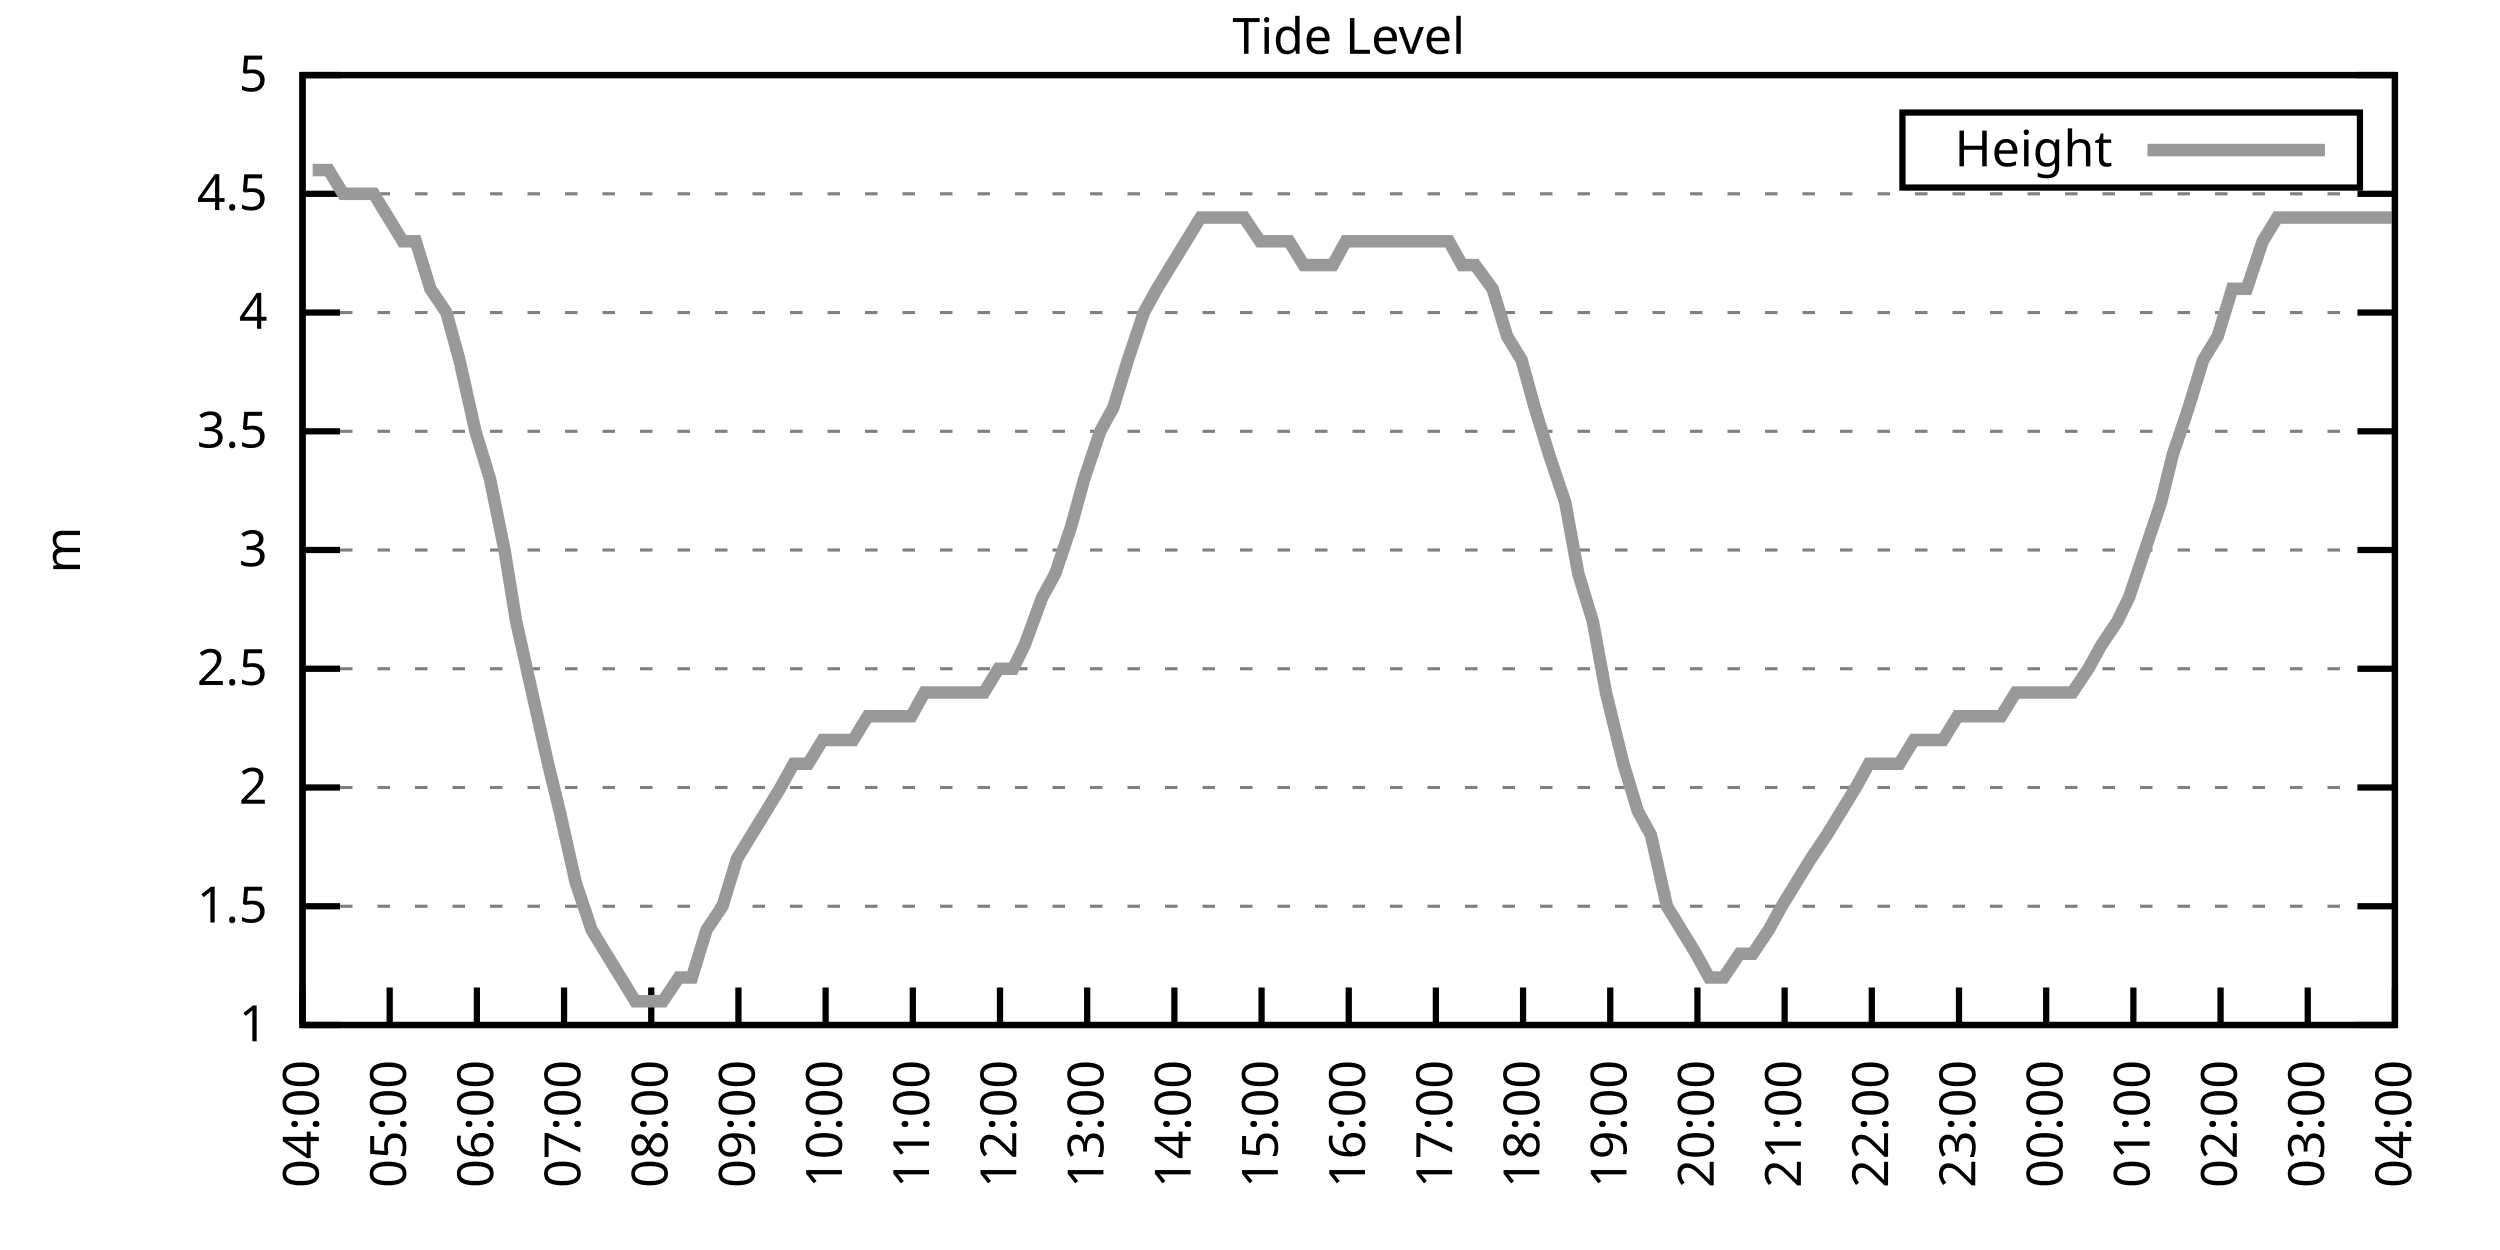
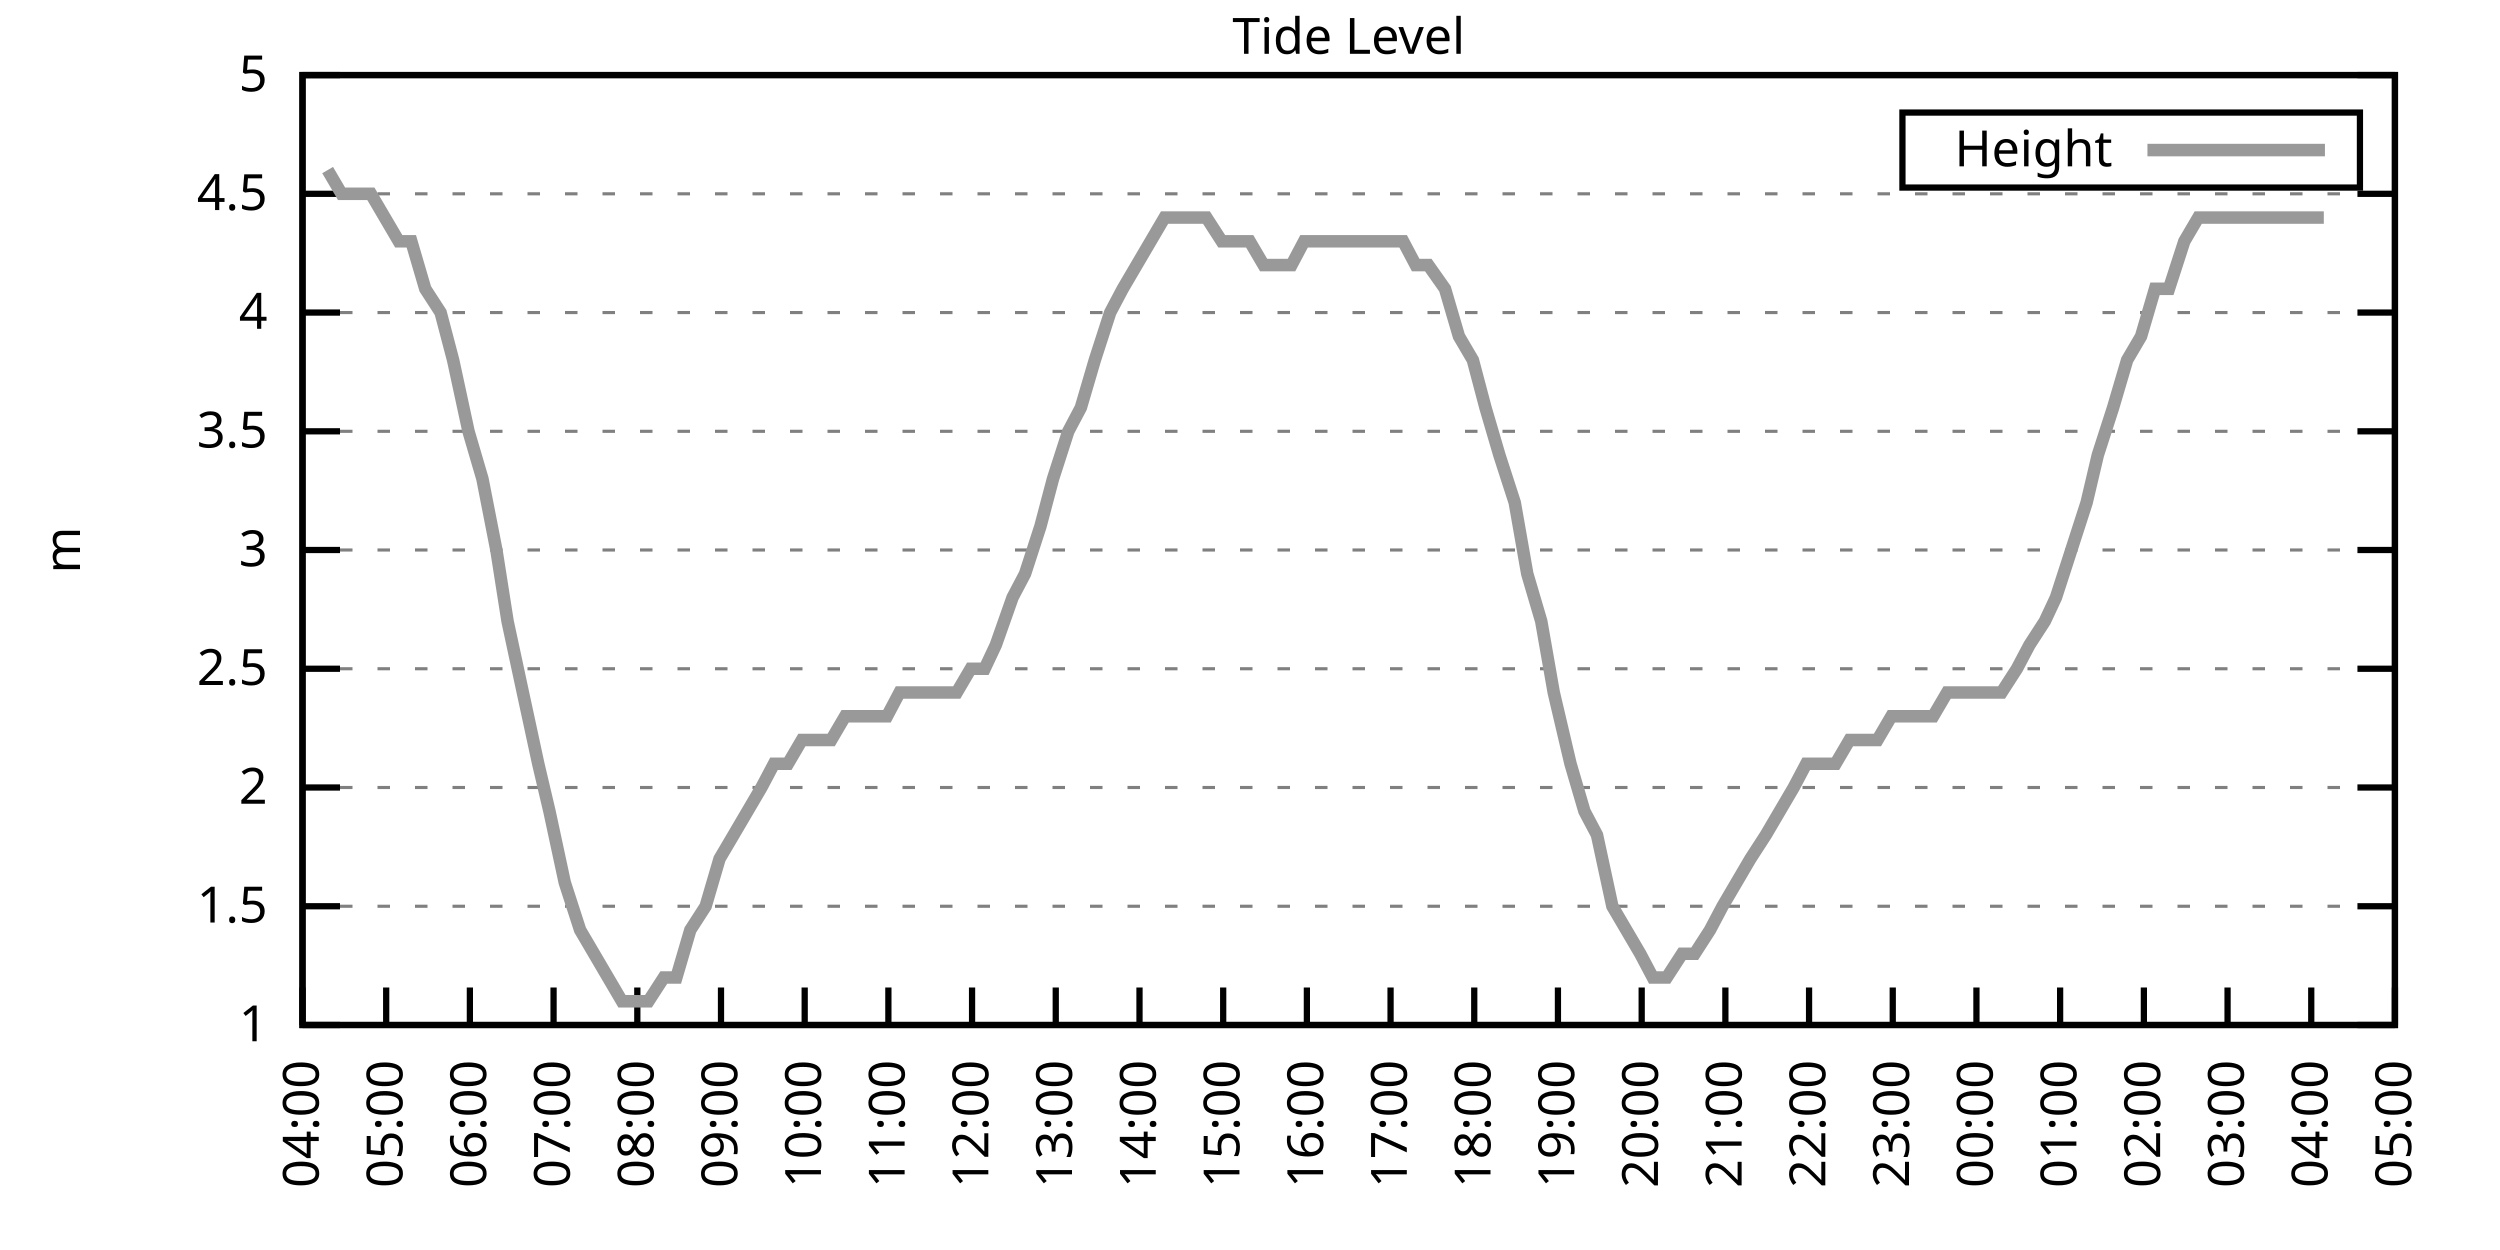
<svg xmlns="http://www.w3.org/2000/svg" xmlns:xlink="http://www.w3.org/1999/xlink" width="400" height="200" viewBox="0 0 400 200">
  <g id="gnuplot_canvas">
    <rect x="0" y="0" width="400" height="200" fill="none" />
    <defs>
      <circle id="gpDot" r="0.5" stroke-width="0.5" stroke="currentColor" />
      <path id="gpPt0" stroke-width="0.333" stroke="currentColor" d="M-1,0 h2 M0,-1 v2" />
      <path id="gpPt1" stroke-width="0.333" stroke="currentColor" d="M-1,-1 L1,1 M1,-1 L-1,1" />
      <path id="gpPt2" stroke-width="0.333" stroke="currentColor" d="M-1,0 L1,0 M0,-1 L0,1 M-1,-1 L1,1 M-1,1 L1,-1" />
      <rect id="gpPt3" stroke-width="0.333" stroke="currentColor" x="-1" y="-1" width="2" height="2" />
      <rect id="gpPt4" stroke-width="0.333" stroke="currentColor" fill="currentColor" x="-1" y="-1" width="2" height="2" />
      <circle id="gpPt5" stroke-width="0.333" stroke="currentColor" cx="0" cy="0" r="1" />
      <use xlink:href="#gpPt5" id="gpPt6" fill="currentColor" stroke="none" />
      <path id="gpPt7" stroke-width="0.333" stroke="currentColor" d="M0,-1.33 L-1.33,0.67 L1.33,0.67 z" />
      <use xlink:href="#gpPt7" id="gpPt8" fill="currentColor" stroke="none" />
      <use xlink:href="#gpPt7" id="gpPt9" stroke="currentColor" transform="rotate(180)" />
      <use xlink:href="#gpPt9" id="gpPt10" fill="currentColor" stroke="none" />
      <use xlink:href="#gpPt3" id="gpPt11" stroke="currentColor" transform="rotate(45)" />
      <use xlink:href="#gpPt11" id="gpPt12" fill="currentColor" stroke="none" />
      <path id="gpPt13" stroke-width="0.333" stroke="currentColor" d="M0,1.330 L1.265,0.411 L0.782,-1.067 L-0.782,-1.076 L-1.265,0.411 z" />
      <use xlink:href="#gpPt13" id="gpPt14" fill="currentColor" stroke="none" />
      <filter id="textbox" filterUnits="objectBoundingBox" x="0" y="0" height="1" width="1">
        <feFlood flood-color="white" flood-opacity="1" result="bgnd" />
        <feComposite in="SourceGraphic" in2="bgnd" operator="atop" />
      </filter>
      <filter id="greybox" filterUnits="objectBoundingBox" x="0" y="0" height="1" width="1">
        <feFlood flood-color="lightgrey" flood-opacity="1" result="grey" />
        <feComposite in="SourceGraphic" in2="grey" operator="atop" />
      </filter>
    </defs>
    <g fill="none" color="white" stroke="currentColor" stroke-width="1.00" stroke-linecap="butt" stroke-linejoin="miter">
</g>
    <g fill="none" color="black" stroke="currentColor" stroke-width="1.00" stroke-linecap="butt" stroke-linejoin="miter">
      <g stroke="none" shape-rendering="crispEdges">
        <polygon fill="rgb(255, 255, 255)" points="48.40,164.00 383.18,164.00 383.18,12.02 48.40,12.02 " />
      </g>
    </g>
    <g fill="none" color="black" stroke="currentColor" stroke-width="1.00" stroke-linecap="butt" stroke-linejoin="miter">
</g>
    <g fill="none" color="black" stroke="black" stroke-width="0.50" stroke-linecap="butt" stroke-linejoin="miter">
</g>
    <g fill="none" color="gray" stroke="currentColor" stroke-width="0.50" stroke-linecap="butt" stroke-linejoin="miter">
      <path stroke="gray" stroke-dasharray="2,4" class="gridline" d="M48.40,164.00 L383.19,164.00  " />
    </g>
    <g fill="none" color="gray" stroke="gray" stroke-width="1.00" stroke-linecap="butt" stroke-linejoin="miter">
</g>
    <g fill="none" color="black" stroke="currentColor" stroke-width="1.00" stroke-linecap="butt" stroke-linejoin="miter">
      <path stroke="black" d="M48.40,164.00 L54.40,164.00 M383.19,164.00 L377.19,164.00  " />
      <g transform="translate(42.80,166.60)" stroke="none" fill="black" font-family="Sans" font-size="8.00" text-anchor="end">
        <text>
          <tspan font-family="Sans"> 1</tspan>
        </text>
      </g>
    </g>
    <g fill="none" color="black" stroke="currentColor" stroke-width="1.00" stroke-linecap="butt" stroke-linejoin="miter">
</g>
    <g fill="none" color="black" stroke="black" stroke-width="0.50" stroke-linecap="butt" stroke-linejoin="miter">
</g>
    <g fill="none" color="gray" stroke="currentColor" stroke-width="0.50" stroke-linecap="butt" stroke-linejoin="miter">
      <path stroke="gray" stroke-dasharray="2,4" class="gridline" d="M48.40,145.00 L383.19,145.00  " />
    </g>
    <g fill="none" color="gray" stroke="gray" stroke-width="1.00" stroke-linecap="butt" stroke-linejoin="miter">
</g>
    <g fill="none" color="black" stroke="currentColor" stroke-width="1.00" stroke-linecap="butt" stroke-linejoin="miter">
      <path stroke="black" d="M48.40,145.00 L54.40,145.00 M383.19,145.00 L377.19,145.00  " />
      <g transform="translate(42.80,147.60)" stroke="none" fill="black" font-family="Sans" font-size="8.00" text-anchor="end">
        <text>
          <tspan font-family="Sans"> 1.5</tspan>
        </text>
      </g>
    </g>
    <g fill="none" color="black" stroke="currentColor" stroke-width="1.00" stroke-linecap="butt" stroke-linejoin="miter">
</g>
    <g fill="none" color="black" stroke="black" stroke-width="0.50" stroke-linecap="butt" stroke-linejoin="miter">
</g>
    <g fill="none" color="gray" stroke="currentColor" stroke-width="0.50" stroke-linecap="butt" stroke-linejoin="miter">
      <path stroke="gray" stroke-dasharray="2,4" class="gridline" d="M48.40,126.00 L383.19,126.00  " />
    </g>
    <g fill="none" color="gray" stroke="gray" stroke-width="1.00" stroke-linecap="butt" stroke-linejoin="miter">
</g>
    <g fill="none" color="black" stroke="currentColor" stroke-width="1.00" stroke-linecap="butt" stroke-linejoin="miter">
      <path stroke="black" d="M48.40,126.00 L54.40,126.00 M383.19,126.00 L377.19,126.00  " />
      <g transform="translate(42.80,128.60)" stroke="none" fill="black" font-family="Sans" font-size="8.00" text-anchor="end">
        <text>
          <tspan font-family="Sans"> 2</tspan>
        </text>
      </g>
    </g>
    <g fill="none" color="black" stroke="currentColor" stroke-width="1.00" stroke-linecap="butt" stroke-linejoin="miter">
</g>
    <g fill="none" color="black" stroke="black" stroke-width="0.50" stroke-linecap="butt" stroke-linejoin="miter">
</g>
    <g fill="none" color="gray" stroke="currentColor" stroke-width="0.50" stroke-linecap="butt" stroke-linejoin="miter">
      <path stroke="gray" stroke-dasharray="2,4" class="gridline" d="M48.40,107.00 L383.19,107.00  " />
    </g>
    <g fill="none" color="gray" stroke="gray" stroke-width="1.00" stroke-linecap="butt" stroke-linejoin="miter">
</g>
    <g fill="none" color="black" stroke="currentColor" stroke-width="1.00" stroke-linecap="butt" stroke-linejoin="miter">
      <path stroke="black" d="M48.40,107.00 L54.40,107.00 M383.19,107.00 L377.19,107.00  " />
      <g transform="translate(42.80,109.60)" stroke="none" fill="black" font-family="Sans" font-size="8.00" text-anchor="end">
        <text>
          <tspan font-family="Sans"> 2.5</tspan>
        </text>
      </g>
    </g>
    <g fill="none" color="black" stroke="currentColor" stroke-width="1.00" stroke-linecap="butt" stroke-linejoin="miter">
</g>
    <g fill="none" color="black" stroke="black" stroke-width="0.50" stroke-linecap="butt" stroke-linejoin="miter">
</g>
    <g fill="none" color="gray" stroke="currentColor" stroke-width="0.50" stroke-linecap="butt" stroke-linejoin="miter">
      <path stroke="gray" stroke-dasharray="2,4" class="gridline" d="M48.40,88.00 L383.19,88.00  " />
    </g>
    <g fill="none" color="gray" stroke="gray" stroke-width="1.00" stroke-linecap="butt" stroke-linejoin="miter">
</g>
    <g fill="none" color="black" stroke="currentColor" stroke-width="1.00" stroke-linecap="butt" stroke-linejoin="miter">
      <path stroke="black" d="M48.40,88.00 L54.40,88.00 M383.19,88.00 L377.19,88.00  " />
      <g transform="translate(42.80,90.60)" stroke="none" fill="black" font-family="Sans" font-size="8.00" text-anchor="end">
        <text>
          <tspan font-family="Sans"> 3</tspan>
        </text>
      </g>
    </g>
    <g fill="none" color="black" stroke="currentColor" stroke-width="1.00" stroke-linecap="butt" stroke-linejoin="miter">
</g>
    <g fill="none" color="black" stroke="black" stroke-width="0.50" stroke-linecap="butt" stroke-linejoin="miter">
</g>
    <g fill="none" color="gray" stroke="currentColor" stroke-width="0.50" stroke-linecap="butt" stroke-linejoin="miter">
      <path stroke="gray" stroke-dasharray="2,4" class="gridline" d="M48.40,69.01 L383.19,69.01  " />
    </g>
    <g fill="none" color="gray" stroke="gray" stroke-width="1.00" stroke-linecap="butt" stroke-linejoin="miter">
</g>
    <g fill="none" color="black" stroke="currentColor" stroke-width="1.00" stroke-linecap="butt" stroke-linejoin="miter">
      <path stroke="black" d="M48.40,69.01 L54.40,69.01 M383.19,69.01 L377.19,69.01  " />
      <g transform="translate(42.80,71.61)" stroke="none" fill="black" font-family="Sans" font-size="8.00" text-anchor="end">
        <text>
          <tspan font-family="Sans"> 3.5</tspan>
        </text>
      </g>
    </g>
    <g fill="none" color="black" stroke="currentColor" stroke-width="1.00" stroke-linecap="butt" stroke-linejoin="miter">
</g>
    <g fill="none" color="black" stroke="black" stroke-width="0.50" stroke-linecap="butt" stroke-linejoin="miter">
</g>
    <g fill="none" color="gray" stroke="currentColor" stroke-width="0.50" stroke-linecap="butt" stroke-linejoin="miter">
      <path stroke="gray" stroke-dasharray="2,4" class="gridline" d="M48.40,50.01 L383.19,50.01  " />
    </g>
    <g fill="none" color="gray" stroke="gray" stroke-width="1.00" stroke-linecap="butt" stroke-linejoin="miter">
</g>
    <g fill="none" color="black" stroke="currentColor" stroke-width="1.00" stroke-linecap="butt" stroke-linejoin="miter">
      <path stroke="black" d="M48.40,50.01 L54.40,50.01 M383.19,50.01 L377.19,50.01  " />
      <g transform="translate(42.80,52.61)" stroke="none" fill="black" font-family="Sans" font-size="8.00" text-anchor="end">
        <text>
          <tspan font-family="Sans"> 4</tspan>
        </text>
      </g>
    </g>
    <g fill="none" color="black" stroke="currentColor" stroke-width="1.00" stroke-linecap="butt" stroke-linejoin="miter">
</g>
    <g fill="none" color="black" stroke="black" stroke-width="0.50" stroke-linecap="butt" stroke-linejoin="miter">
</g>
    <g fill="none" color="gray" stroke="currentColor" stroke-width="0.50" stroke-linecap="butt" stroke-linejoin="miter">
      <path stroke="gray" stroke-dasharray="2,4" class="gridline" d="M48.40,31.01 L383.19,31.01  " />
    </g>
    <g fill="none" color="gray" stroke="gray" stroke-width="1.00" stroke-linecap="butt" stroke-linejoin="miter">
</g>
    <g fill="none" color="black" stroke="currentColor" stroke-width="1.00" stroke-linecap="butt" stroke-linejoin="miter">
      <path stroke="black" d="M48.40,31.01 L54.40,31.01 M383.19,31.01 L377.19,31.01  " />
      <g transform="translate(42.80,33.61)" stroke="none" fill="black" font-family="Sans" font-size="8.00" text-anchor="end">
        <text>
          <tspan font-family="Sans"> 4.5</tspan>
        </text>
      </g>
    </g>
    <g fill="none" color="black" stroke="currentColor" stroke-width="1.00" stroke-linecap="butt" stroke-linejoin="miter">
</g>
    <g fill="none" color="black" stroke="black" stroke-width="0.50" stroke-linecap="butt" stroke-linejoin="miter">
</g>
    <g fill="none" color="gray" stroke="currentColor" stroke-width="0.50" stroke-linecap="butt" stroke-linejoin="miter">
      <path stroke="gray" stroke-dasharray="2,4" class="gridline" d="M48.40,12.01 L383.19,12.01  " />
    </g>
    <g fill="none" color="gray" stroke="gray" stroke-width="1.00" stroke-linecap="butt" stroke-linejoin="miter">
</g>
    <g fill="none" color="black" stroke="currentColor" stroke-width="1.00" stroke-linecap="butt" stroke-linejoin="miter">
      <path stroke="black" d="M48.40,12.01 L54.40,12.01 M383.19,12.01 L377.19,12.01  " />
      <g transform="translate(42.80,14.61)" stroke="none" fill="black" font-family="Sans" font-size="8.00" text-anchor="end">
        <text>
          <tspan font-family="Sans"> 5</tspan>
        </text>
      </g>
    </g>
    <g fill="none" color="black" stroke="currentColor" stroke-width="1.00" stroke-linecap="butt" stroke-linejoin="miter">
      <path stroke="black" d="M48.40,164.00 L48.40,158.00  " />
      <g transform="translate(51.00,169.60) rotate(270.00)" stroke="none" fill="black" font-family="Sans" font-size="8.00" text-anchor="end">
        <text>
          <tspan font-family="Sans">04:00</tspan>
        </text>
      </g>
    </g>
    <g fill="none" color="black" stroke="currentColor" stroke-width="1.00" stroke-linecap="butt" stroke-linejoin="miter">
-       <path stroke="black" d="M62.35,164.00 L62.35,158.00  " />
-       <g transform="translate(64.95,169.60) rotate(270.00)" stroke="none" fill="black" font-family="Sans" font-size="8.00" text-anchor="end">
+       <path stroke="black" d="M61.79,164.00 L61.79,158.00  " />
+       <g transform="translate(64.39,169.60) rotate(270.00)" stroke="none" fill="black" font-family="Sans" font-size="8.00" text-anchor="end">
        <text>
          <tspan font-family="Sans">05:00</tspan>
        </text>
      </g>
    </g>
    <g fill="none" color="black" stroke="currentColor" stroke-width="1.00" stroke-linecap="butt" stroke-linejoin="miter">
-       <path stroke="black" d="M76.30,164.00 L76.30,158.00  " />
-       <g transform="translate(78.90,169.60) rotate(270.00)" stroke="none" fill="black" font-family="Sans" font-size="8.00" text-anchor="end">
+       <path stroke="black" d="M75.18,164.00 L75.18,158.00  " />
+       <g transform="translate(77.78,169.60) rotate(270.00)" stroke="none" fill="black" font-family="Sans" font-size="8.00" text-anchor="end">
        <text>
          <tspan font-family="Sans">06:00</tspan>
        </text>
      </g>
    </g>
    <g fill="none" color="black" stroke="currentColor" stroke-width="1.00" stroke-linecap="butt" stroke-linejoin="miter">
-       <path stroke="black" d="M90.25,164.00 L90.25,158.00  " />
-       <g transform="translate(92.85,169.60) rotate(270.00)" stroke="none" fill="black" font-family="Sans" font-size="8.00" text-anchor="end">
+       <path stroke="black" d="M88.57,164.00 L88.57,158.00  " />
+       <g transform="translate(91.17,169.60) rotate(270.00)" stroke="none" fill="black" font-family="Sans" font-size="8.00" text-anchor="end">
        <text>
          <tspan font-family="Sans">07:00</tspan>
        </text>
      </g>
    </g>
    <g fill="none" color="black" stroke="currentColor" stroke-width="1.00" stroke-linecap="butt" stroke-linejoin="miter">
-       <path stroke="black" d="M104.20,164.00 L104.20,158.00  " />
-       <g transform="translate(106.80,169.60) rotate(270.00)" stroke="none" fill="black" font-family="Sans" font-size="8.00" text-anchor="end">
+       <path stroke="black" d="M101.97,164.00 L101.97,158.00  " />
+       <g transform="translate(104.57,169.60) rotate(270.00)" stroke="none" fill="black" font-family="Sans" font-size="8.00" text-anchor="end">
        <text>
          <tspan font-family="Sans">08:00</tspan>
        </text>
      </g>
    </g>
    <g fill="none" color="black" stroke="currentColor" stroke-width="1.00" stroke-linecap="butt" stroke-linejoin="miter">
-       <path stroke="black" d="M118.15,164.00 L118.15,158.00  " />
-       <g transform="translate(120.75,169.60) rotate(270.00)" stroke="none" fill="black" font-family="Sans" font-size="8.00" text-anchor="end">
+       <path stroke="black" d="M115.36,164.00 L115.36,158.00  " />
+       <g transform="translate(117.96,169.60) rotate(270.00)" stroke="none" fill="black" font-family="Sans" font-size="8.00" text-anchor="end">
        <text>
          <tspan font-family="Sans">09:00</tspan>
        </text>
      </g>
    </g>
    <g fill="none" color="black" stroke="currentColor" stroke-width="1.00" stroke-linecap="butt" stroke-linejoin="miter">
-       <path stroke="black" d="M132.10,164.00 L132.10,158.00  " />
-       <g transform="translate(134.70,169.60) rotate(270.00)" stroke="none" fill="black" font-family="Sans" font-size="8.00" text-anchor="end">
+       <path stroke="black" d="M128.75,164.00 L128.75,158.00  " />
+       <g transform="translate(131.35,169.60) rotate(270.00)" stroke="none" fill="black" font-family="Sans" font-size="8.00" text-anchor="end">
        <text>
          <tspan font-family="Sans">10:00</tspan>
        </text>
      </g>
    </g>
    <g fill="none" color="black" stroke="currentColor" stroke-width="1.00" stroke-linecap="butt" stroke-linejoin="miter">
-       <path stroke="black" d="M146.05,164.00 L146.05,158.00  " />
-       <g transform="translate(148.65,169.60) rotate(270.00)" stroke="none" fill="black" font-family="Sans" font-size="8.00" text-anchor="end">
+       <path stroke="black" d="M142.14,164.00 L142.14,158.00  " />
+       <g transform="translate(144.74,169.60) rotate(270.00)" stroke="none" fill="black" font-family="Sans" font-size="8.00" text-anchor="end">
        <text>
          <tspan font-family="Sans">11:00</tspan>
        </text>
      </g>
    </g>
    <g fill="none" color="black" stroke="currentColor" stroke-width="1.00" stroke-linecap="butt" stroke-linejoin="miter">
-       <path stroke="black" d="M160.00,164.00 L160.00,158.00  " />
-       <g transform="translate(162.60,169.60) rotate(270.00)" stroke="none" fill="black" font-family="Sans" font-size="8.00" text-anchor="end">
+       <path stroke="black" d="M155.53,164.00 L155.53,158.00  " />
+       <g transform="translate(158.13,169.60) rotate(270.00)" stroke="none" fill="black" font-family="Sans" font-size="8.00" text-anchor="end">
        <text>
          <tspan font-family="Sans">12:00</tspan>
        </text>
      </g>
    </g>
    <g fill="none" color="black" stroke="currentColor" stroke-width="1.00" stroke-linecap="butt" stroke-linejoin="miter">
-       <path stroke="black" d="M173.95,164.00 L173.95,158.00  " />
-       <g transform="translate(176.55,169.60) rotate(270.00)" stroke="none" fill="black" font-family="Sans" font-size="8.00" text-anchor="end">
+       <path stroke="black" d="M168.92,164.00 L168.92,158.00  " />
+       <g transform="translate(171.52,169.60) rotate(270.00)" stroke="none" fill="black" font-family="Sans" font-size="8.00" text-anchor="end">
        <text>
          <tspan font-family="Sans">13:00</tspan>
        </text>
      </g>
    </g>
    <g fill="none" color="black" stroke="currentColor" stroke-width="1.00" stroke-linecap="butt" stroke-linejoin="miter">
-       <path stroke="black" d="M187.90,164.00 L187.90,158.00  " />
-       <g transform="translate(190.50,169.60) rotate(270.00)" stroke="none" fill="black" font-family="Sans" font-size="8.00" text-anchor="end">
+       <path stroke="black" d="M182.32,164.00 L182.32,158.00  " />
+       <g transform="translate(184.92,169.60) rotate(270.00)" stroke="none" fill="black" font-family="Sans" font-size="8.00" text-anchor="end">
        <text>
          <tspan font-family="Sans">14:00</tspan>
        </text>
      </g>
    </g>
    <g fill="none" color="black" stroke="currentColor" stroke-width="1.00" stroke-linecap="butt" stroke-linejoin="miter">
-       <path stroke="black" d="M201.85,164.00 L201.85,158.00  " />
-       <g transform="translate(204.45,169.60) rotate(270.00)" stroke="none" fill="black" font-family="Sans" font-size="8.00" text-anchor="end">
+       <path stroke="black" d="M195.71,164.00 L195.71,158.00  " />
+       <g transform="translate(198.31,169.60) rotate(270.00)" stroke="none" fill="black" font-family="Sans" font-size="8.00" text-anchor="end">
        <text>
          <tspan font-family="Sans">15:00</tspan>
        </text>
      </g>
    </g>
    <g fill="none" color="black" stroke="currentColor" stroke-width="1.00" stroke-linecap="butt" stroke-linejoin="miter">
-       <path stroke="black" d="M215.80,164.00 L215.80,158.00  " />
-       <g transform="translate(218.40,169.60) rotate(270.00)" stroke="none" fill="black" font-family="Sans" font-size="8.00" text-anchor="end">
+       <path stroke="black" d="M209.10,164.00 L209.10,158.00  " />
+       <g transform="translate(211.70,169.60) rotate(270.00)" stroke="none" fill="black" font-family="Sans" font-size="8.00" text-anchor="end">
        <text>
          <tspan font-family="Sans">16:00</tspan>
        </text>
      </g>
    </g>
    <g fill="none" color="black" stroke="currentColor" stroke-width="1.00" stroke-linecap="butt" stroke-linejoin="miter">
-       <path stroke="black" d="M229.74,164.00 L229.74,158.00  " />
-       <g transform="translate(232.34,169.60) rotate(270.00)" stroke="none" fill="black" font-family="Sans" font-size="8.00" text-anchor="end">
+       <path stroke="black" d="M222.49,164.00 L222.49,158.00  " />
+       <g transform="translate(225.09,169.60) rotate(270.00)" stroke="none" fill="black" font-family="Sans" font-size="8.00" text-anchor="end">
        <text>
          <tspan font-family="Sans">17:00</tspan>
        </text>
      </g>
    </g>
    <g fill="none" color="black" stroke="currentColor" stroke-width="1.00" stroke-linecap="butt" stroke-linejoin="miter">
-       <path stroke="black" d="M243.69,164.00 L243.69,158.00  " />
-       <g transform="translate(246.29,169.60) rotate(270.00)" stroke="none" fill="black" font-family="Sans" font-size="8.00" text-anchor="end">
+       <path stroke="black" d="M235.88,164.00 L235.88,158.00  " />
+       <g transform="translate(238.48,169.60) rotate(270.00)" stroke="none" fill="black" font-family="Sans" font-size="8.00" text-anchor="end">
        <text>
          <tspan font-family="Sans">18:00</tspan>
        </text>
      </g>
    </g>
    <g fill="none" color="black" stroke="currentColor" stroke-width="1.00" stroke-linecap="butt" stroke-linejoin="miter">
-       <path stroke="black" d="M257.64,164.00 L257.64,158.00  " />
-       <g transform="translate(260.24,169.60) rotate(270.00)" stroke="none" fill="black" font-family="Sans" font-size="8.00" text-anchor="end">
+       <path stroke="black" d="M249.27,164.00 L249.27,158.00  " />
+       <g transform="translate(251.87,169.60) rotate(270.00)" stroke="none" fill="black" font-family="Sans" font-size="8.00" text-anchor="end">
        <text>
          <tspan font-family="Sans">19:00</tspan>
        </text>
      </g>
    </g>
    <g fill="none" color="black" stroke="currentColor" stroke-width="1.00" stroke-linecap="butt" stroke-linejoin="miter">
-       <path stroke="black" d="M271.59,164.00 L271.59,158.00  " />
-       <g transform="translate(274.19,169.60) rotate(270.00)" stroke="none" fill="black" font-family="Sans" font-size="8.00" text-anchor="end">
+       <path stroke="black" d="M262.67,164.00 L262.67,158.00  " />
+       <g transform="translate(265.27,169.60) rotate(270.00)" stroke="none" fill="black" font-family="Sans" font-size="8.00" text-anchor="end">
        <text>
          <tspan font-family="Sans">20:00</tspan>
        </text>
      </g>
    </g>
    <g fill="none" color="black" stroke="currentColor" stroke-width="1.00" stroke-linecap="butt" stroke-linejoin="miter">
-       <path stroke="black" d="M285.54,164.00 L285.54,158.00  " />
-       <g transform="translate(288.14,169.60) rotate(270.00)" stroke="none" fill="black" font-family="Sans" font-size="8.00" text-anchor="end">
+       <path stroke="black" d="M276.06,164.00 L276.06,158.00  " />
+       <g transform="translate(278.66,169.60) rotate(270.00)" stroke="none" fill="black" font-family="Sans" font-size="8.00" text-anchor="end">
        <text>
          <tspan font-family="Sans">21:00</tspan>
        </text>
      </g>
    </g>
    <g fill="none" color="black" stroke="currentColor" stroke-width="1.00" stroke-linecap="butt" stroke-linejoin="miter">
-       <path stroke="black" d="M299.49,164.00 L299.49,158.00  " />
-       <g transform="translate(302.09,169.60) rotate(270.00)" stroke="none" fill="black" font-family="Sans" font-size="8.00" text-anchor="end">
+       <path stroke="black" d="M289.45,164.00 L289.45,158.00  " />
+       <g transform="translate(292.05,169.60) rotate(270.00)" stroke="none" fill="black" font-family="Sans" font-size="8.00" text-anchor="end">
        <text>
          <tspan font-family="Sans">22:00</tspan>
        </text>
      </g>
    </g>
    <g fill="none" color="black" stroke="currentColor" stroke-width="1.00" stroke-linecap="butt" stroke-linejoin="miter">
-       <path stroke="black" d="M313.44,164.00 L313.44,158.00  " />
-       <g transform="translate(316.04,169.60) rotate(270.00)" stroke="none" fill="black" font-family="Sans" font-size="8.00" text-anchor="end">
+       <path stroke="black" d="M302.84,164.00 L302.84,158.00  " />
+       <g transform="translate(305.44,169.60) rotate(270.00)" stroke="none" fill="black" font-family="Sans" font-size="8.00" text-anchor="end">
        <text>
          <tspan font-family="Sans">23:00</tspan>
        </text>
      </g>
    </g>
    <g fill="none" color="black" stroke="currentColor" stroke-width="1.00" stroke-linecap="butt" stroke-linejoin="miter">
-       <path stroke="black" d="M327.39,164.00 L327.39,158.00  " />
-       <g transform="translate(329.99,169.60) rotate(270.00)" stroke="none" fill="black" font-family="Sans" font-size="8.00" text-anchor="end">
+       <path stroke="black" d="M316.23,164.00 L316.23,158.00  " />
+       <g transform="translate(318.83,169.60) rotate(270.00)" stroke="none" fill="black" font-family="Sans" font-size="8.00" text-anchor="end">
        <text>
          <tspan font-family="Sans">00:00</tspan>
        </text>
      </g>
    </g>
    <g fill="none" color="black" stroke="currentColor" stroke-width="1.00" stroke-linecap="butt" stroke-linejoin="miter">
-       <path stroke="black" d="M341.34,164.00 L341.34,158.00  " />
-       <g transform="translate(343.94,169.60) rotate(270.00)" stroke="none" fill="black" font-family="Sans" font-size="8.00" text-anchor="end">
+       <path stroke="black" d="M329.62,164.00 L329.62,158.00  " />
+       <g transform="translate(332.22,169.60) rotate(270.00)" stroke="none" fill="black" font-family="Sans" font-size="8.00" text-anchor="end">
        <text>
          <tspan font-family="Sans">01:00</tspan>
        </text>
      </g>
    </g>
    <g fill="none" color="black" stroke="currentColor" stroke-width="1.00" stroke-linecap="butt" stroke-linejoin="miter">
-       <path stroke="black" d="M355.29,164.00 L355.29,158.00  " />
-       <g transform="translate(357.89,169.60) rotate(270.00)" stroke="none" fill="black" font-family="Sans" font-size="8.00" text-anchor="end">
+       <path stroke="black" d="M343.02,164.00 L343.02,158.00  " />
+       <g transform="translate(345.62,169.60) rotate(270.00)" stroke="none" fill="black" font-family="Sans" font-size="8.00" text-anchor="end">
        <text>
          <tspan font-family="Sans">02:00</tspan>
        </text>
      </g>
    </g>
    <g fill="none" color="black" stroke="currentColor" stroke-width="1.00" stroke-linecap="butt" stroke-linejoin="miter">
-       <path stroke="black" d="M369.24,164.00 L369.24,158.00  " />
-       <g transform="translate(371.84,169.60) rotate(270.00)" stroke="none" fill="black" font-family="Sans" font-size="8.00" text-anchor="end">
+       <path stroke="black" d="M356.41,164.00 L356.41,158.00  " />
+       <g transform="translate(359.01,169.60) rotate(270.00)" stroke="none" fill="black" font-family="Sans" font-size="8.00" text-anchor="end">
        <text>
          <tspan font-family="Sans">03:00</tspan>
+         </text>
+       </g>
+     </g>
+     <g fill="none" color="black" stroke="currentColor" stroke-width="1.00" stroke-linecap="butt" stroke-linejoin="miter">
+       <path stroke="black" d="M369.80,164.00 L369.80,158.00  " />
+       <g transform="translate(372.40,169.60) rotate(270.00)" stroke="none" fill="black" font-family="Sans" font-size="8.00" text-anchor="end">
+         <text>
+           <tspan font-family="Sans">04:00</tspan>
        </text>
      </g>
    </g>
    <g fill="none" color="black" stroke="currentColor" stroke-width="1.00" stroke-linecap="butt" stroke-linejoin="miter">
      <path stroke="black" d="M383.19,164.00 L383.19,158.00  " />
      <g transform="translate(385.79,169.60) rotate(270.00)" stroke="none" fill="black" font-family="Sans" font-size="8.00" text-anchor="end">
        <text>
-           <tspan font-family="Sans">04:00</tspan>
+           <tspan font-family="Sans">05:00</tspan>
        </text>
      </g>
    </g>
    <g fill="none" color="black" stroke="currentColor" stroke-width="1.00" stroke-linecap="butt" stroke-linejoin="miter">
</g>
    <g fill="none" color="black" stroke="currentColor" stroke-width="1.00" stroke-linecap="butt" stroke-linejoin="miter">
      <path stroke="black" d="M48.40,12.01 L48.40,164.00 L383.19,164.00 L383.19,12.01 L48.40,12.01 Z  " />
    </g>
    <g fill="none" color="black" stroke="currentColor" stroke-width="1.00" stroke-linecap="butt" stroke-linejoin="miter">
</g>
    <g fill="none" color="black" stroke="currentColor" stroke-width="1.00" stroke-linecap="butt" stroke-linejoin="miter">
      <path stroke="black" d="M304.39,30.01 L304.39,18.01 L377.59,18.01 L377.59,30.01 L304.39,30.01 Z  " />
    </g>
    <g id="Tide_level_plot_1">
      <g fill="none" color="white" stroke="black" stroke-width="2.00" stroke-linecap="butt" stroke-linejoin="miter">
</g>
      <g fill="none" color="black" stroke="currentColor" stroke-width="2.00" stroke-linecap="butt" stroke-linejoin="miter">
        <g transform="translate(337.99,26.61)" stroke="none" fill="black" font-family="Sans" font-size="8.00" text-anchor="end">
          <text>
            <tspan font-family="Sans">Height</tspan>
          </text>
        </g>
      </g>
      <g fill="none" color="black" stroke="currentColor" stroke-width="2.00" stroke-linecap="butt" stroke-linejoin="miter">
-         <path stroke="rgb(153, 153, 153)" d="M343.59,24.01 L371.99,24.01 M50.03,27.21 L52.58,27.21 L54.91,31.01 L57.23,31.01 L59.79,31.01 L62.12,34.81   L64.44,38.61 L66.53,38.61 L68.86,46.21 L71.42,50.01 L73.51,57.61 L76.07,69.01 L78.39,76.61 L80.72,88.00   L82.58,99.40 L85.13,110.80 L87.69,122.20 L89.55,129.80 L92.11,141.20 L94.67,148.80 L96.99,152.60 L99.32,156.40   L101.64,160.20 L103.97,160.20 L106.06,160.20 L108.62,156.40 L110.71,156.40 L113.03,148.80 L115.59,145.00 L117.92,137.40   L120.24,133.60 L122.57,129.80 L124.89,126.00 L126.98,122.20 L129.31,122.20 L131.63,118.40 L136.51,118.40 L138.84,114.60   L141.16,114.60 L143.26,114.60 L145.81,114.60 L147.91,110.80 L150.46,110.80 L152.56,110.80 L154.88,110.80 L157.44,110.80   L159.76,107.00 L162.09,107.00 L163.95,103.20 L166.74,95.60 L168.83,91.80 L171.39,84.21 L173.48,76.61 L176.04,69.01   L178.13,65.21 L180.46,57.61 L183.01,50.01 L185.11,46.21 L187.43,42.41 L189.76,38.61 L192.08,34.81 L194.41,34.81   L196.73,34.81 L199.06,34.81 L201.61,38.61 L203.94,38.61 L206.26,38.61 L208.59,42.41 L210.91,42.41 L213.24,42.41   L215.33,38.61 L217.89,38.61 L220.21,38.61 L222.54,38.61 L224.86,38.61 L226.95,38.61 L229.05,38.61 L231.84,38.61   L233.93,42.41 L236.02,42.41 L238.81,46.21 L241.14,53.81 L243.46,57.61 L245.55,65.21 L247.88,72.81 L250.44,80.41   L252.53,91.80 L254.85,99.40 L256.95,110.80 L259.74,122.20 L262.06,129.80 L264.15,133.60 L266.71,145.00 L269.04,148.80   L271.36,152.60 L273.45,156.40 L275.78,156.40 L278.34,152.60 L280.43,152.60 L282.99,148.80 L285.08,145.00 L287.40,141.20   L289.73,137.40 L292.29,133.60 L294.61,129.80 L296.94,126.00 L299.03,122.20 L301.58,122.20 L303.91,122.20 L306.23,118.40   L308.33,118.40 L310.88,118.40 L313.21,114.60 L315.07,114.60 L317.63,114.60 L320.18,114.60 L322.51,110.80 L324.83,110.80   L326.93,110.80 L329.48,110.80 L331.58,110.80 L334.13,107.00 L336.23,103.20 L338.78,99.40 L340.64,95.60 L343.20,88.00   L345.76,80.41 L347.62,72.81 L350.18,65.21 L352.50,57.61 L354.83,53.81 L357.15,46.21 L359.48,46.21 L362.03,38.61   L364.36,34.81 L366.68,34.81 L369.01,34.81 L371.10,34.81 L373.66,34.81 L375.52,34.81 L378.31,34.81 L380.63,34.81   L382.96,34.81  " />
+         <path stroke="rgb(153, 153, 153)" d="M343.59,24.01 L371.99,24.01 M52.42,27.21 L54.65,31.01 L56.88,31.01 L59.34,31.01 L61.57,34.81 L63.80,38.61   L65.81,38.61 L68.04,46.21 L70.50,50.01 L72.50,57.61 L74.96,69.01 L77.19,76.61 L79.42,88.00 L81.21,99.40   L83.66,110.80 L86.12,122.20 L87.91,129.80 L90.36,141.20 L92.82,148.80 L95.05,152.60 L97.28,156.40 L99.51,160.20   L101.74,160.20 L103.75,160.20 L106.21,156.40 L108.22,156.40 L110.45,148.80 L112.90,145.00 L115.13,137.40 L117.37,133.60   L119.60,129.80 L121.83,126.00 L123.84,122.20 L126.07,122.20 L128.30,118.40 L132.99,118.40 L135.22,114.60 L137.45,114.60   L139.46,114.60 L141.92,114.60 L143.93,110.80 L146.38,110.80 L148.39,110.80 L150.62,110.80 L153.08,110.80 L155.31,107.00   L157.54,107.00 L159.33,103.20 L162.01,95.60 L164.01,91.80 L166.47,84.21 L168.48,76.61 L170.93,69.01 L172.94,65.21   L175.17,57.61 L177.63,50.01 L179.64,46.21 L181.87,42.41 L184.10,38.61 L186.33,34.81 L188.57,34.81 L190.80,34.81   L193.03,34.81 L195.48,38.61 L197.72,38.61 L199.95,38.61 L202.18,42.41 L204.41,42.41 L206.64,42.41 L208.65,38.61   L211.11,38.61 L213.34,38.61 L215.57,38.61 L217.80,38.61 L219.81,38.61 L221.82,38.61 L224.50,38.61 L226.51,42.41   L228.52,42.41 L231.20,46.21 L233.43,53.81 L235.66,57.61 L237.67,65.21 L239.90,72.81 L242.36,80.41 L244.36,91.80   L246.60,99.40 L248.60,110.80 L251.28,122.20 L253.51,129.80 L255.52,133.60 L257.98,145.00 L260.21,148.80 L262.44,152.60   L264.45,156.40 L266.68,156.40 L269.14,152.60 L271.15,152.60 L273.60,148.80 L275.61,145.00 L277.84,141.20 L280.07,137.40   L282.53,133.60 L284.76,129.80 L286.99,126.00 L289.00,122.20 L291.46,122.20 L293.69,122.20 L295.92,118.40 L297.93,118.40   L300.39,118.40 L302.62,114.60 L304.40,114.60 L306.86,114.60 L309.31,114.60 L311.54,110.80 L313.78,110.80 L315.79,110.80   L318.24,110.80 L320.25,110.80 L322.70,107.00 L324.71,103.20 L327.17,99.40 L328.95,95.60 L331.41,88.00 L333.86,80.41   L335.65,72.81 L338.10,65.21 L340.34,57.61 L342.57,53.81 L344.80,46.21 L347.03,46.21 L349.49,38.61 L351.72,34.81   L353.95,34.81 L356.18,34.81 L358.19,34.81 L360.65,34.81 L362.43,34.81 L365.11,34.81 L367.34,34.81 L369.58,34.81   L371.81,34.81  " />
      </g>
    </g>
    <g fill="none" color="black" stroke="currentColor" stroke-width="2.00" stroke-linecap="butt" stroke-linejoin="miter">
</g>
    <g fill="none" color="black" stroke="black" stroke-width="1.00" stroke-linecap="butt" stroke-linejoin="miter">
</g>
    <g fill="none" color="black" stroke="currentColor" stroke-width="1.00" stroke-linecap="butt" stroke-linejoin="miter">
      <path stroke="black" d="M48.40,12.01 L48.40,164.00 L383.19,164.00 L383.19,12.01 L48.40,12.01 Z  " />
      <g transform="translate(12.80,88.01) rotate(270.00)" stroke="none" fill="black" font-family="Sans" font-size="8.00" text-anchor="middle">
        <text>
          <tspan font-family="Sans">m</tspan>
        </text>
      </g>
    </g>
    <g fill="none" color="black" stroke="currentColor" stroke-width="1.00" stroke-linecap="butt" stroke-linejoin="miter">
</g>
    <g fill="none" color="black" stroke="currentColor" stroke-width="1.00" stroke-linecap="butt" stroke-linejoin="miter">
      <g transform="translate(215.79,8.61)" stroke="none" fill="black" font-family="Sans" font-size="8.00" text-anchor="middle">
        <text>
          <tspan font-family="Sans">Tide Level</tspan>
        </text>
      </g>
    </g>
    <g fill="none" color="black" stroke="currentColor" stroke-width="1.00" stroke-linecap="butt" stroke-linejoin="miter">
</g>
  </g>
</svg>
